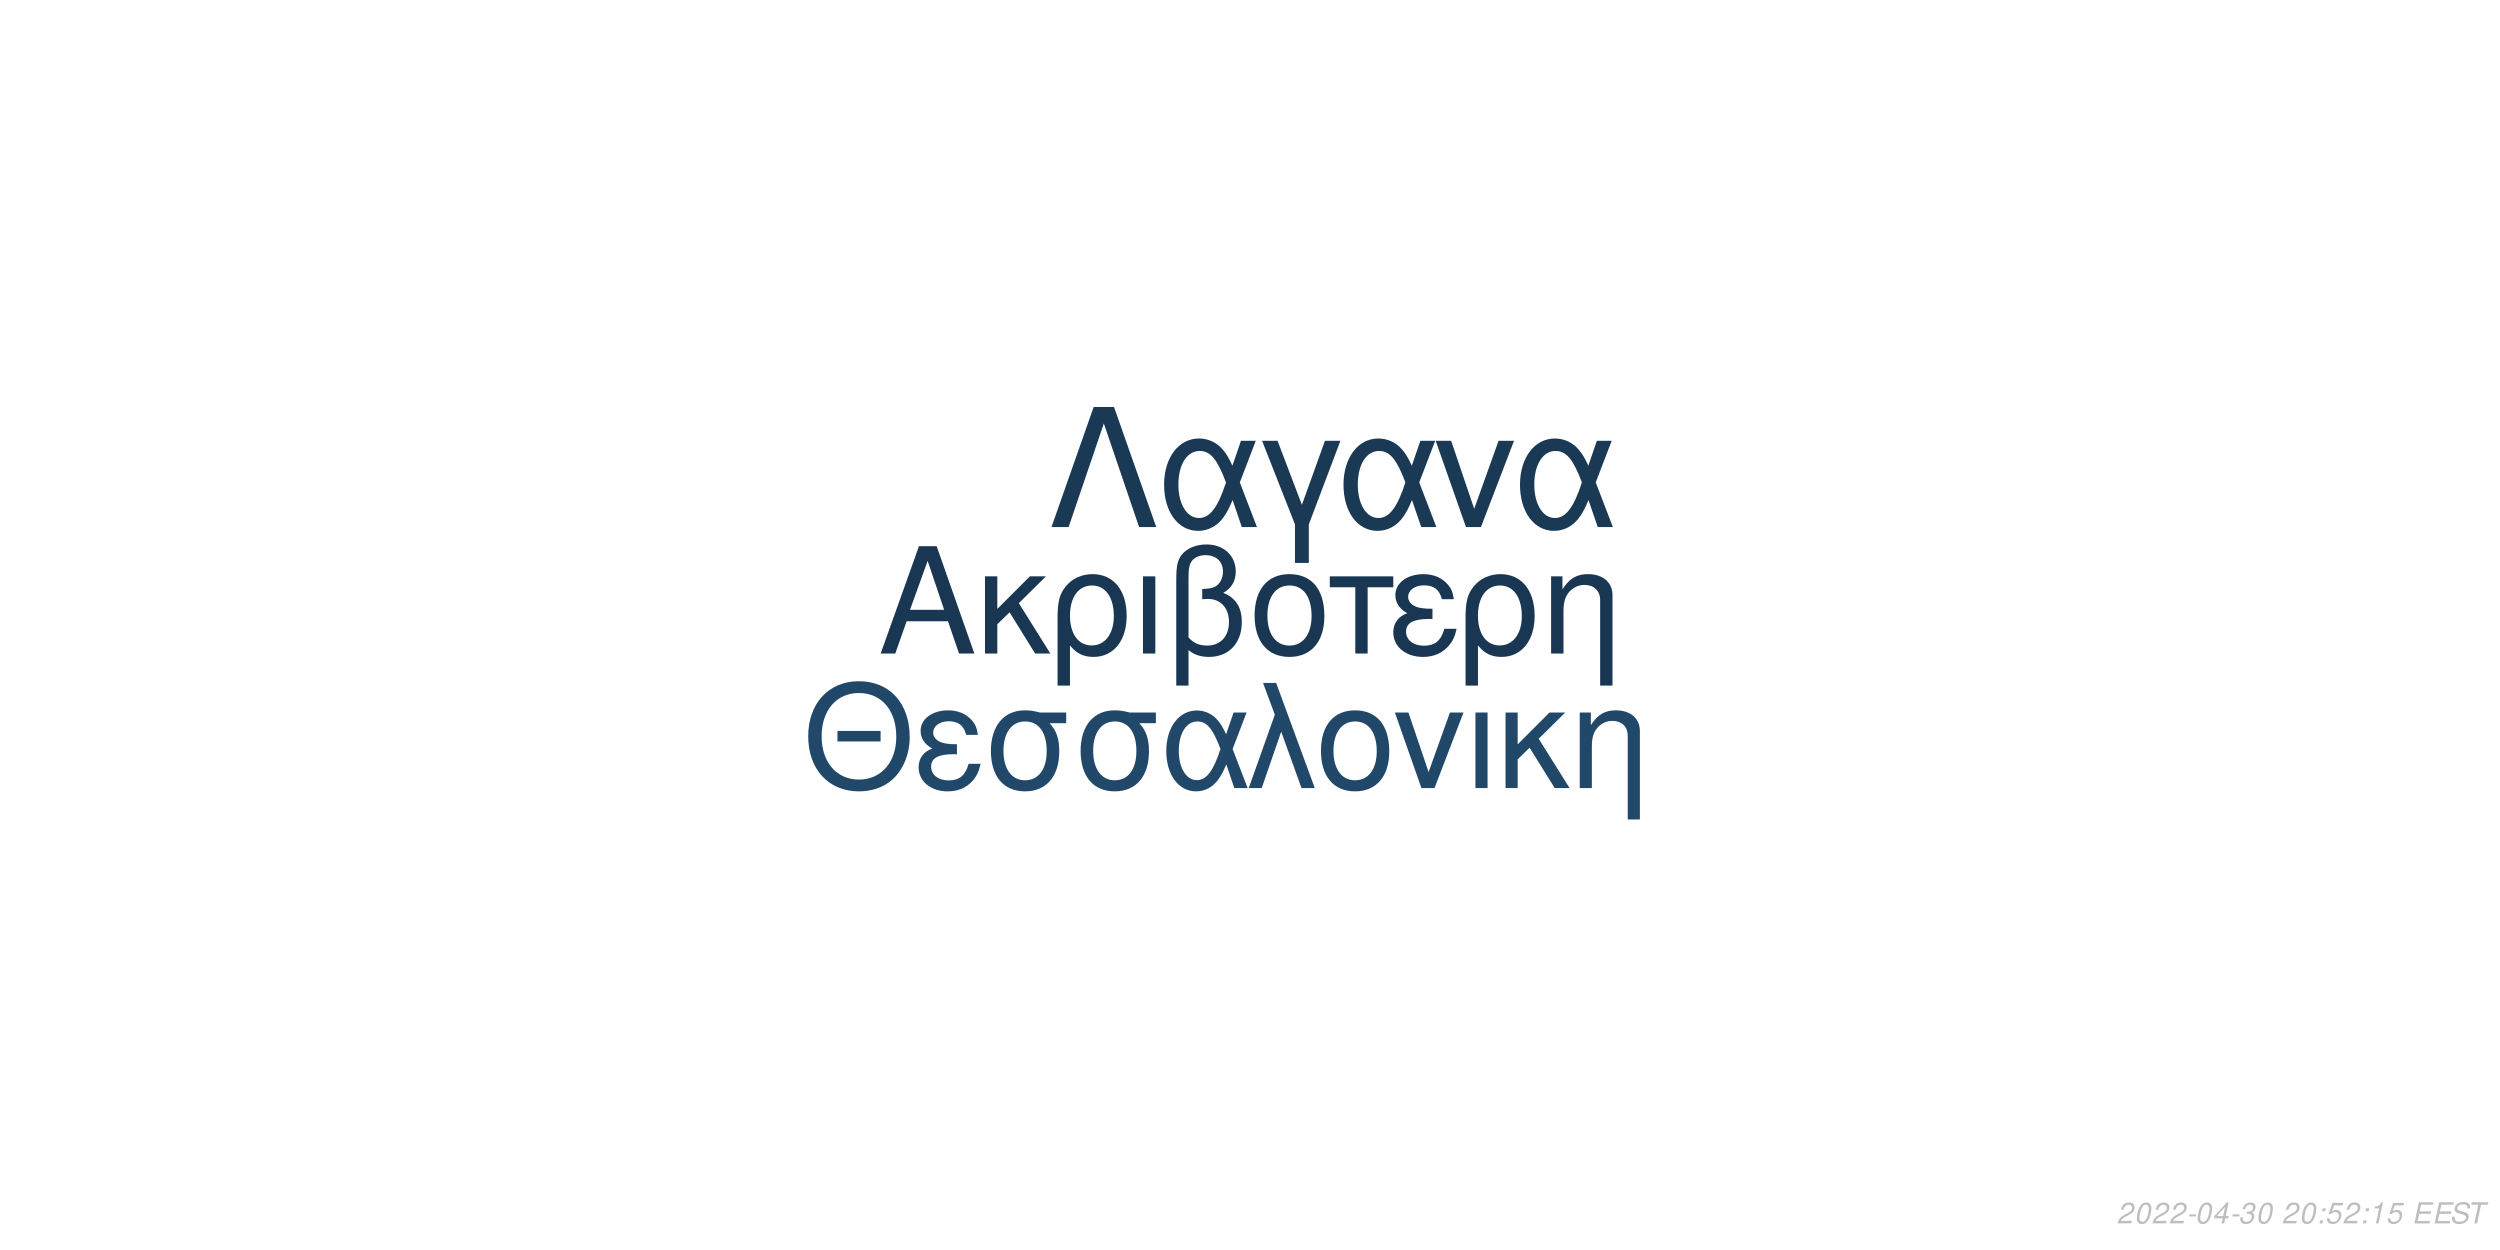
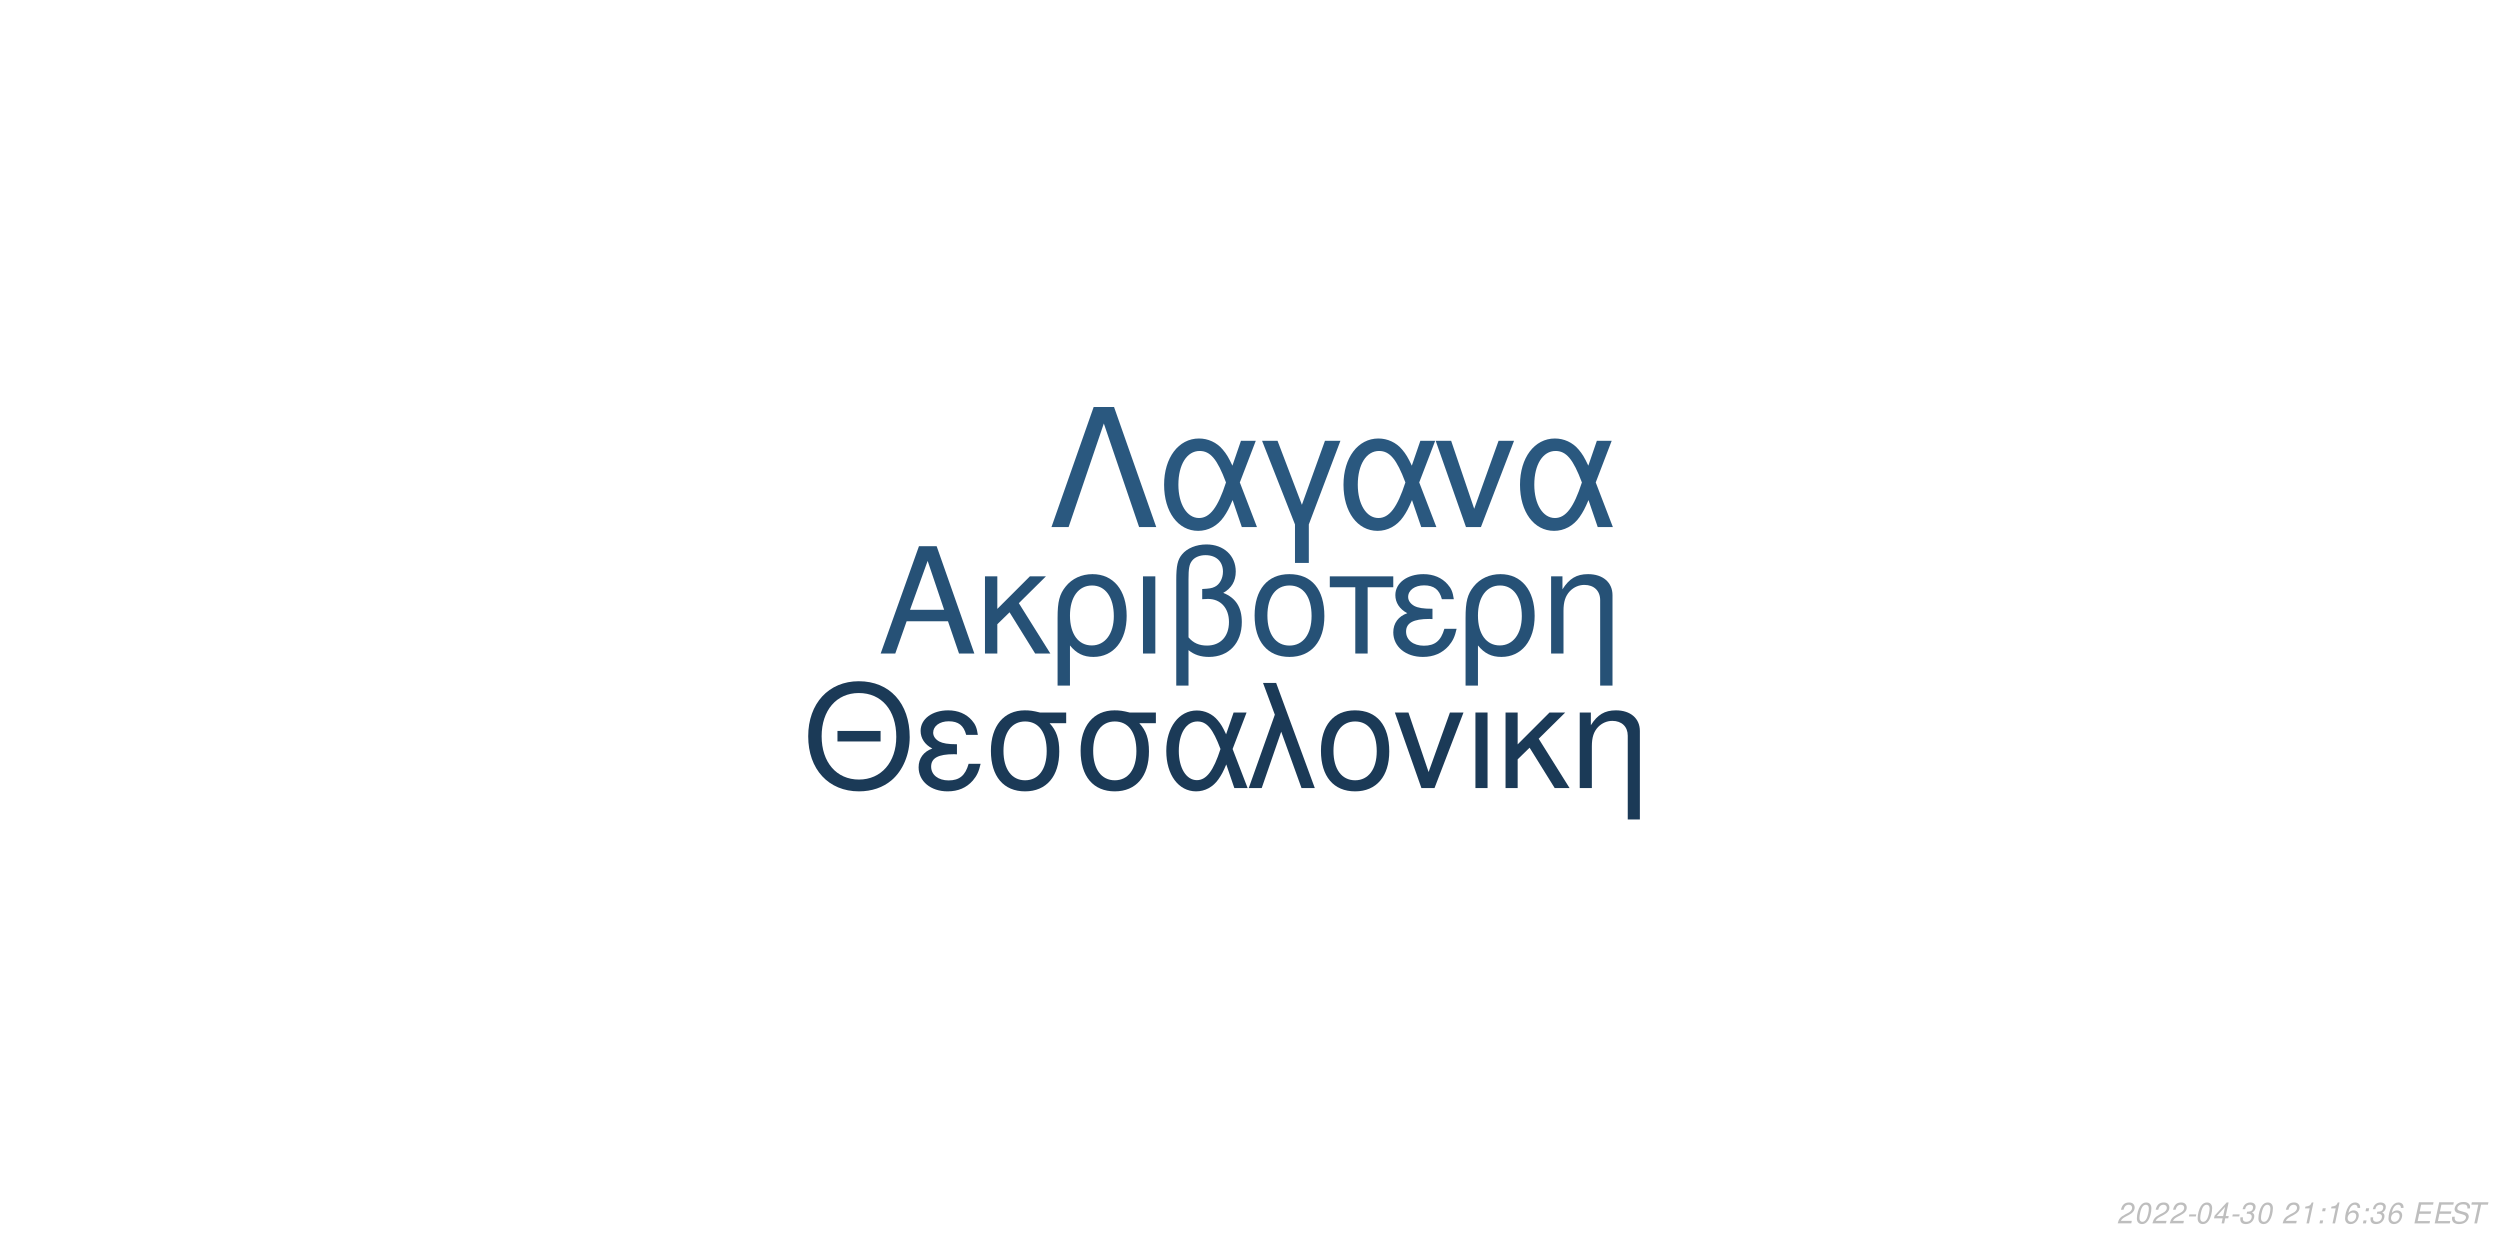
<svg xmlns="http://www.w3.org/2000/svg" xmlns:xlink="http://www.w3.org/1999/xlink" width="864pt" height="432pt" viewBox="0 0 864 432" version="1.1">
  <defs>
    <g>
      <symbol overflow="visible" id="glyph0-0">
        <path style="stroke:none;" d="" />
      </symbol>
      <symbol overflow="visible" id="glyph0-1">
        <path style="stroke:none;" d="M 24.125 -11.141 L 27.938 0 L 33.234 0 L 20.203 -37.094 L 14.094 -37.094 L 0.859 0 L 5.906 0 L 9.828 -11.141 Z M 22.797 -15.109 L 11 -15.109 L 17.094 -32.016 Z M 22.797 -15.109 " />
      </symbol>
      <symbol overflow="visible" id="glyph0-2">
        <path style="stroke:none;" d="M 7.172 -15.422 L 7.172 -26.672 L 2.906 -26.672 L 2.906 0 L 7.172 0 L 7.172 -10.125 L 11.406 -14.25 L 20.25 0 L 25.5 0 L 14.609 -17.406 L 23.969 -26.672 L 18.422 -26.672 Z M 7.172 -15.422 " />
      </symbol>
      <symbol overflow="visible" id="glyph0-3">
        <path style="stroke:none;" d="M 3 11.094 L 7.281 11.094 L 7.281 -2.797 C 9.516 -0.047 11.953 1.172 15.375 1.172 C 22.344 1.172 26.875 -4.422 26.875 -13.031 C 26.875 -21.891 22.297 -27.438 15.062 -27.438 C 11.297 -27.438 7.984 -25.906 5.797 -23.156 C 3.672 -20.516 3 -17.969 3 -12.359 Z M 14.906 -23.516 C 19.547 -23.516 22.438 -19.438 22.438 -12.922 C 22.438 -6.812 19.391 -2.797 14.812 -2.797 C 10.172 -2.797 7.281 -6.766 7.281 -13.125 C 7.281 -19.484 10.234 -23.516 14.906 -23.516 Z M 14.906 -23.516 " />
      </symbol>
      <symbol overflow="visible" id="glyph0-4">
        <path style="stroke:none;" d="M 3.516 0 L 7.781 0 L 7.781 -26.672 L 3.516 -26.672 Z M 3.516 0 " />
      </symbol>
      <symbol overflow="visible" id="glyph0-5">
        <path style="stroke:none;" d="M 4.016 11.094 L 8.25 11.094 L 8.25 -1.172 C 10.172 0.406 12.422 1.172 15.312 1.172 C 22.188 1.172 26.672 -3.609 26.672 -10.891 C 26.672 -15.984 24.578 -19.234 20.25 -20.969 C 23.109 -22.547 24.578 -25.031 24.578 -28.344 C 24.578 -33.844 20.406 -37.703 14.453 -37.703 C 10.938 -37.703 7.734 -36.391 6 -34.25 C 4.484 -32.422 4.016 -30.328 4.016 -25.391 Z M 8.25 -25.656 C 8.25 -29.359 8.5 -30.844 9.469 -32.062 C 10.375 -33.281 12.156 -34 14.094 -34 C 17.812 -34 20.156 -31.812 20.156 -28.297 C 20.156 -25.953 18.984 -23.812 17.297 -23.047 C 16.281 -22.547 15.469 -22.438 12.984 -22.297 L 12.984 -18.781 C 13.734 -18.828 14.344 -18.875 14.969 -18.875 C 19.344 -18.875 22.234 -15.719 22.234 -10.891 C 22.234 -5.906 19.281 -2.75 14.656 -2.75 C 11.953 -2.75 9.922 -3.609 8.25 -5.594 Z M 8.25 -25.656 " />
      </symbol>
      <symbol overflow="visible" id="glyph0-6">
        <path style="stroke:none;" d="M 14.094 -27.438 C 6.562 -27.438 2.094 -22.094 2.094 -13.125 C 2.094 -4.125 6.562 1.172 14.141 1.172 C 21.672 1.172 26.203 -4.172 26.203 -12.922 C 26.203 -22.188 21.828 -27.438 14.094 -27.438 Z M 14.141 -23.516 C 18.938 -23.516 21.781 -19.594 21.781 -12.984 C 21.781 -6.672 18.828 -2.75 14.141 -2.75 C 9.422 -2.75 6.516 -6.672 6.516 -13.125 C 6.516 -19.594 9.422 -23.516 14.141 -23.516 Z M 14.141 -23.516 " />
      </symbol>
      <symbol overflow="visible" id="glyph0-7">
        <path style="stroke:none;" d="M 7.891 0 L 12.156 0 L 12.156 -22.906 L 21.016 -22.906 L 21.016 -26.672 L -0.922 -26.672 L -0.922 -22.906 L 7.891 -22.906 Z M 7.891 0 " />
      </symbol>
      <symbol overflow="visible" id="glyph0-8">
        <path style="stroke:none;" d="M 14.562 -15.469 C 11.344 -15.469 9.562 -15.781 8.297 -16.438 C 6.922 -17.203 6.156 -18.328 6.156 -19.547 C 6.156 -21.891 8.453 -23.562 11.656 -23.562 C 15.062 -23.562 16.953 -22.094 17.812 -18.781 L 21.938 -18.781 C 21.578 -21.266 21.062 -22.5 19.797 -23.922 C 17.812 -26.203 14.906 -27.438 11.453 -27.438 C 5.797 -27.438 1.734 -24.375 1.734 -20.203 C 1.734 -17.609 3.156 -15.375 5.859 -13.938 C 2.797 -12.875 1.016 -10.484 1.016 -7.328 C 1.016 -2.391 5.297 1.172 11.25 1.172 C 14.969 1.172 17.906 -0.109 20.156 -2.641 C 21.578 -4.328 22.297 -5.797 22.906 -8.547 L 18.672 -8.547 C 17.5 -4.422 15.422 -2.703 11.609 -2.703 C 7.938 -2.703 5.438 -4.688 5.438 -7.578 C 5.438 -10.578 7.938 -11.953 13.484 -11.953 C 13.641 -11.953 14.094 -11.953 14.562 -11.906 Z M 14.562 -15.469 " />
      </symbol>
      <symbol overflow="visible" id="glyph0-9">
        <path style="stroke:none;" d="M 3.562 -26.672 L 3.562 0 L 7.844 0 L 7.844 -14.703 C 7.844 -17.906 8.5 -19.891 10.031 -21.531 C 11.406 -22.953 13.188 -23.719 15.062 -23.719 C 18.375 -23.719 20.516 -21.672 20.516 -18.469 L 20.516 11.094 L 24.781 11.094 L 24.781 -20.156 C 24.781 -24.578 21.469 -27.438 16.328 -27.438 C 12.359 -27.438 9.828 -25.906 7.484 -22.188 L 7.484 -26.672 Z M 3.562 -26.672 " />
      </symbol>
      <symbol overflow="visible" id="glyph1-0">
        <path style="stroke:none;" d="" />
      </symbol>
      <symbol overflow="visible" id="glyph1-1">
        <path style="stroke:none;" d="M 26.859 -19.734 L 11.953 -19.734 L 11.953 -16.094 L 26.859 -16.094 Z M 19.328 -36.922 C 8.922 -36.922 1.844 -29.25 1.844 -17.891 C 1.844 -6.484 8.875 1.141 19.391 1.141 C 23.812 1.141 27.703 -0.203 30.641 -2.688 C 34.578 -6.031 36.922 -11.656 36.922 -17.594 C 36.922 -29.297 30 -36.922 19.328 -36.922 Z M 19.328 -32.844 C 27.203 -32.844 32.281 -26.906 32.281 -17.688 C 32.281 -8.922 27.062 -2.938 19.391 -2.938 C 11.609 -2.938 6.484 -8.922 6.484 -17.891 C 6.484 -26.859 11.609 -32.844 19.328 -32.844 Z M 19.328 -32.844 " />
      </symbol>
      <symbol overflow="visible" id="glyph1-2">
        <path style="stroke:none;" d="M 14.25 -15.141 C 11.109 -15.141 9.375 -15.453 8.125 -16.094 C 6.781 -16.844 6.031 -17.938 6.031 -19.141 C 6.031 -21.422 8.266 -23.078 11.406 -23.078 C 14.75 -23.078 16.594 -21.625 17.438 -18.391 L 21.469 -18.391 C 21.125 -20.828 20.625 -22.031 19.391 -23.422 C 17.438 -25.656 14.594 -26.859 11.219 -26.859 C 5.688 -26.859 1.688 -23.875 1.688 -19.781 C 1.688 -17.234 3.094 -15.047 5.734 -13.656 C 2.734 -12.609 1 -10.266 1 -7.172 C 1 -2.344 5.188 1.141 11.016 1.141 C 14.656 1.141 17.547 -0.094 19.734 -2.594 C 21.125 -4.234 21.828 -5.688 22.422 -8.375 L 18.281 -8.375 C 17.141 -4.328 15.094 -2.641 11.359 -2.641 C 7.766 -2.641 5.328 -4.578 5.328 -7.422 C 5.328 -10.359 7.766 -11.703 13.203 -11.703 C 13.359 -11.703 13.797 -11.703 14.25 -11.656 Z M 14.25 -15.141 " />
      </symbol>
      <symbol overflow="visible" id="glyph1-3">
        <path style="stroke:none;" d="M 29 -26.109 L 19.938 -26.109 C 17.594 -26.703 16.438 -26.859 14.703 -26.859 C 7.469 -26.859 2.984 -21.469 2.984 -12.859 C 2.984 -4.031 7.375 1.141 14.797 1.141 C 22.172 1.141 26.609 -4.078 26.609 -12.656 C 26.609 -17.047 25.656 -19.828 23.266 -22.422 L 29 -22.422 Z M 14.797 -23.016 C 19.531 -23.016 22.266 -19.234 22.266 -12.75 C 22.266 -6.531 19.438 -2.688 14.797 -2.688 C 10.172 -2.688 7.328 -6.531 7.328 -12.859 C 7.328 -19.188 10.172 -23.016 14.797 -23.016 Z M 14.797 -23.016 " />
      </symbol>
      <symbol overflow="visible" id="glyph1-4">
        <path style="stroke:none;" d="M 29.344 -26.109 L 24.859 -26.109 L 22.266 -18.578 C 21.125 -21.031 20.484 -22.125 19.328 -23.469 C 17.547 -25.609 14.906 -26.812 12.156 -26.812 C 5.984 -26.812 1.594 -20.984 1.594 -12.812 C 1.594 -4.578 5.828 1.141 11.906 1.141 C 14.953 1.141 17.734 -0.344 19.625 -3.047 C 20.672 -4.531 21.281 -5.688 22.328 -8.172 L 25.109 0 L 29.703 0 L 24.516 -13.5 Z M 20.328 -13.5 C 17.891 -5.922 15.453 -2.734 12.156 -2.734 C 8.516 -2.734 5.922 -6.922 5.922 -12.812 C 5.922 -18.938 8.516 -23.016 12.359 -23.016 C 15.594 -23.016 17.688 -20.531 20.328 -13.5 Z M 20.328 -13.5 " />
      </symbol>
      <symbol overflow="visible" id="glyph1-5">
        <path style="stroke:none;" d="M 1.094 0 L 5.578 0 L 12.312 -19.484 L 19.328 0 L 23.922 0 L 10.562 -36.328 L 6.031 -36.328 L 10.109 -25.359 Z M 1.094 0 " />
      </symbol>
      <symbol overflow="visible" id="glyph1-6">
        <path style="stroke:none;" d="M 13.797 -26.859 C 6.422 -26.859 2.047 -21.625 2.047 -12.859 C 2.047 -4.031 6.422 1.141 13.859 1.141 C 21.234 1.141 25.656 -4.078 25.656 -12.656 C 25.656 -21.719 21.375 -26.859 13.797 -26.859 Z M 13.859 -23.016 C 18.531 -23.016 21.328 -19.188 21.328 -12.703 C 21.328 -6.531 18.438 -2.688 13.859 -2.688 C 9.219 -2.688 6.375 -6.531 6.375 -12.859 C 6.375 -19.188 9.219 -23.016 13.859 -23.016 Z M 13.859 -23.016 " />
      </symbol>
      <symbol overflow="visible" id="glyph1-7">
        <path style="stroke:none;" d="M 14.297 0 L 24.312 -26.109 L 19.625 -26.109 L 12.25 -5.531 L 5.281 -26.109 L 0.594 -26.109 L 9.766 0 Z M 14.297 0 " />
      </symbol>
      <symbol overflow="visible" id="glyph1-8">
        <path style="stroke:none;" d="M 3.438 0 L 7.625 0 L 7.625 -26.109 L 3.438 -26.109 Z M 3.438 0 " />
      </symbol>
      <symbol overflow="visible" id="glyph1-9">
        <path style="stroke:none;" d="M 7.031 -15.094 L 7.031 -26.109 L 2.844 -26.109 L 2.844 0 L 7.031 0 L 7.031 -9.922 L 11.156 -13.953 L 19.828 0 L 24.969 0 L 14.297 -17.047 L 23.469 -26.109 L 18.031 -26.109 Z M 7.031 -15.094 " />
      </symbol>
      <symbol overflow="visible" id="glyph1-10">
        <path style="stroke:none;" d="M 3.484 -26.109 L 3.484 0 L 7.672 0 L 7.672 -14.406 C 7.672 -17.547 8.328 -19.484 9.812 -21.078 C 11.156 -22.469 12.906 -23.219 14.75 -23.219 C 17.984 -23.219 20.078 -21.234 20.078 -18.094 L 20.078 10.859 L 24.266 10.859 L 24.266 -19.734 C 24.266 -24.062 21.031 -26.859 16 -26.859 C 12.109 -26.859 9.609 -25.359 7.328 -21.719 L 7.328 -26.109 Z M 3.484 -26.109 " />
      </symbol>
      <symbol overflow="visible" id="glyph2-0">
        <path style="stroke:none;" d="" />
      </symbol>
      <symbol overflow="visible" id="glyph2-1">
        <path style="stroke:none;" d="M 22.531 -41.484 L 15.484 -41.484 L 0.906 0 L 6.828 0 L 19 -35.797 L 31.188 0 L 37.109 0 Z M 22.531 -41.484 " />
      </symbol>
      <symbol overflow="visible" id="glyph2-2">
        <path style="stroke:none;" d="M 33.516 -29.812 L 28.391 -29.812 L 25.438 -21.219 C 24.125 -24.016 23.391 -25.266 22.078 -26.797 C 20.031 -29.25 17.016 -30.609 13.891 -30.609 C 6.828 -30.609 1.828 -23.953 1.828 -14.625 C 1.828 -5.234 6.656 1.312 13.594 1.312 C 17.078 1.312 20.266 -0.391 22.422 -3.469 C 23.609 -5.172 24.297 -6.484 25.5 -9.328 L 28.688 0 L 33.922 0 L 28 -15.422 Z M 23.219 -15.422 C 20.422 -6.766 17.641 -3.125 13.891 -3.125 C 9.734 -3.125 6.766 -7.906 6.766 -14.625 C 6.766 -21.625 9.734 -26.297 14.109 -26.297 C 17.812 -26.297 20.203 -23.453 23.219 -15.422 Z M 23.219 -15.422 " />
      </symbol>
      <symbol overflow="visible" id="glyph2-3">
        <path style="stroke:none;" d="M 12.062 12.406 L 16.844 12.406 L 16.844 -0.906 L 27.766 -29.812 L 22.422 -29.812 L 14.453 -7.688 L 6.031 -29.812 L 0.688 -29.812 L 12.062 -0.906 Z M 12.062 12.406 " />
      </symbol>
      <symbol overflow="visible" id="glyph2-4">
        <path style="stroke:none;" d="M 16.328 0 L 27.766 -29.812 L 22.422 -29.812 L 14 -6.312 L 6.031 -29.812 L 0.688 -29.812 L 11.156 0 Z M 16.328 0 " />
      </symbol>
      <symbol overflow="visible" id="glyph3-0">
        <path style="stroke:none;" d="" />
      </symbol>
      <symbol overflow="visible" id="glyph3-1">
        <path style="stroke:none;" d="M 5.234 -0.875 L 1.469 -0.875 C 1.641 -1.375 2.203 -1.891 3.109 -2.344 L 4.234 -2.938 C 5.562 -3.625 6.219 -4.469 6.219 -5.484 C 6.219 -5.938 6.062 -6.359 5.797 -6.656 C 5.469 -7.047 4.984 -7.234 4.312 -7.234 C 2.766 -7.234 1.891 -6.453 1.484 -4.734 L 2.375 -4.734 C 2.484 -5.188 2.609 -5.484 2.797 -5.75 C 3.094 -6.203 3.609 -6.453 4.188 -6.453 C 4.891 -6.453 5.344 -6.031 5.344 -5.375 C 5.344 -4.703 4.859 -4.094 4.016 -3.656 L 2.984 -3.125 C 1.234 -2.188 0.797 -1.656 0.344 -0.016 L 5.047 -0.016 Z M 5.234 -0.875 " />
      </symbol>
      <symbol overflow="visible" id="glyph3-2">
        <path style="stroke:none;" d="M 4.203 -7.234 C 3.375 -7.234 2.688 -6.812 2.125 -5.984 C 1.484 -5.047 0.984 -3.188 0.984 -1.734 C 0.984 -1.109 1.172 -0.562 1.484 -0.266 C 1.797 0.047 2.281 0.234 2.766 0.234 C 3.625 0.234 4.281 -0.156 4.859 -1.016 C 5.516 -1.953 6 -3.797 6 -5.266 C 6 -6.5 5.328 -7.234 4.203 -7.234 Z M 4.094 -6.453 C 4.734 -6.453 5.125 -5.984 5.125 -5.156 C 5.125 -4.203 4.781 -2.625 4.406 -1.812 C 3.984 -0.938 3.516 -0.547 2.875 -0.547 C 2.25 -0.547 1.875 -1.031 1.875 -1.828 C 1.875 -2.797 2.203 -4.344 2.594 -5.203 C 2.984 -6.047 3.453 -6.453 4.094 -6.453 Z M 4.094 -6.453 " />
      </symbol>
      <symbol overflow="visible" id="glyph3-3">
        <path style="stroke:none;" d="M 3.516 -3.125 L 1.125 -3.125 L 0.969 -2.406 L 3.359 -2.406 Z M 3.516 -3.125 " />
      </symbol>
      <symbol overflow="visible" id="glyph3-4">
        <path style="stroke:none;" d="M 3.625 -1.75 L 3.266 0 L 4.141 0 L 4.516 -1.75 L 5.562 -1.75 L 5.734 -2.531 L 4.688 -2.531 L 5.688 -7.234 L 5.016 -7.234 L 0.844 -2.672 L 0.641 -1.75 Z M 3.797 -2.531 L 1.594 -2.531 L 4.469 -5.703 Z M 3.797 -2.531 " />
      </symbol>
      <symbol overflow="visible" id="glyph3-5">
        <path style="stroke:none;" d="M 2.922 -3.312 C 3.125 -3.344 3.234 -3.344 3.375 -3.344 C 4.203 -3.344 4.688 -3 4.688 -2.406 C 4.688 -1.312 3.906 -0.547 2.781 -0.547 C 2.047 -0.547 1.594 -0.938 1.594 -1.562 C 1.594 -1.719 1.609 -1.844 1.656 -2.094 L 0.766 -2.094 C 0.734 -1.797 0.719 -1.641 0.719 -1.469 C 0.719 -0.375 1.406 0.234 2.641 0.234 C 3.547 0.234 4.297 -0.078 4.812 -0.656 C 5.266 -1.156 5.562 -1.875 5.562 -2.547 C 5.562 -3.125 5.344 -3.453 4.797 -3.734 C 5.641 -4.234 6.016 -4.844 6.016 -5.734 C 6.016 -6.656 5.312 -7.234 4.203 -7.234 C 3.375 -7.234 2.672 -6.938 2.188 -6.375 C 1.891 -6.031 1.703 -5.641 1.516 -4.906 L 2.391 -4.906 C 2.5 -5.359 2.594 -5.594 2.734 -5.812 C 3.047 -6.234 3.516 -6.453 4.078 -6.453 C 4.734 -6.453 5.141 -6.125 5.141 -5.578 C 5.141 -5.188 5.016 -4.797 4.797 -4.547 C 4.516 -4.234 4 -4.062 3.266 -4.062 L 3.078 -4.062 Z M 2.922 -3.312 " />
      </symbol>
      <symbol overflow="visible" id="glyph3-6">
        <path style="stroke:none;" d="" />
      </symbol>
      <symbol overflow="visible" id="glyph3-7">
+         <path style="stroke:none;" d="M 3.703 -5.188 L 2.594 0 L 3.469 0 L 5.016 -7.234 L 4.438 -7.234 C 3.906 -6.156 3.688 -6.016 2.234 -5.812 L 2.109 -5.188 Z M 3.703 -5.188 " />
+       </symbol>
+       <symbol overflow="visible" id="glyph3-8">
        <path style="stroke:none;" d="M 2.359 -1.031 L 1.312 -1.031 L 1.094 0 L 2.141 0 Z M 3.266 -5.234 L 2.219 -5.234 L 2 -4.203 L 3.047 -4.203 Z M 3.266 -5.234 " />
      </symbol>
-       <symbol overflow="visible" id="glyph3-8">
-         <path style="stroke:none;" d="M 6.297 -7.094 L 2.594 -7.094 L 1.234 -3.234 L 2.047 -3.234 C 2.656 -3.766 2.938 -3.906 3.531 -3.906 C 4.328 -3.906 4.797 -3.453 4.797 -2.688 C 4.797 -1.438 3.969 -0.547 2.828 -0.547 C 2.031 -0.547 1.609 -0.938 1.578 -1.734 L 0.703 -1.734 L 0.703 -1.516 C 0.703 -0.938 0.844 -0.547 1.188 -0.266 C 1.562 0.062 2.078 0.234 2.703 0.234 C 3.656 0.234 4.391 -0.156 4.984 -0.922 C 5.422 -1.5 5.672 -2.234 5.672 -2.953 C 5.672 -4 4.938 -4.672 3.812 -4.672 C 3.328 -4.672 2.906 -4.547 2.406 -4.234 L 3.109 -6.219 L 6.109 -6.219 Z M 6.297 -7.094 " />
-       </symbol>
      <symbol overflow="visible" id="glyph3-9">
-         <path style="stroke:none;" d="M 3.703 -5.188 L 2.594 0 L 3.469 0 L 5.016 -7.234 L 4.438 -7.234 C 3.906 -6.156 3.688 -6.016 2.234 -5.812 L 2.109 -5.188 Z M 3.703 -5.188 " />
+         <path style="stroke:none;" d="M 6.125 -5.344 L 6.141 -5.625 C 6.141 -6.609 5.453 -7.234 4.391 -7.234 C 3.438 -7.234 2.641 -6.719 2.016 -5.703 C 1.422 -4.781 0.938 -2.953 0.938 -1.688 C 0.938 -0.516 1.688 0.234 2.859 0.234 C 3.703 0.234 4.438 -0.156 5 -0.875 C 5.406 -1.422 5.672 -2.156 5.672 -2.766 C 5.672 -3.812 4.969 -4.5 3.906 -4.5 C 3.234 -4.5 2.672 -4.234 2.094 -3.625 C 2.406 -5.375 3.234 -6.453 4.25 -6.453 C 4.703 -6.453 5.062 -6.234 5.172 -5.844 C 5.203 -5.719 5.234 -5.578 5.25 -5.344 Z M 3.656 -3.734 C 4.344 -3.734 4.797 -3.281 4.797 -2.625 C 4.797 -1.469 3.984 -0.547 2.984 -0.547 C 2.297 -0.547 1.812 -1.047 1.812 -1.766 C 1.812 -2.859 2.625 -3.734 3.656 -3.734 Z M 3.656 -3.734 " />
      </symbol>
      <symbol overflow="visible" id="glyph3-10">
        <path style="stroke:none;" d="M 2.547 -3.312 L 6.5 -3.312 L 6.688 -4.141 L 2.719 -4.141 L 3.219 -6.469 L 7.344 -6.469 L 7.516 -7.297 L 2.453 -7.297 L 0.906 0 L 6.125 0 L 6.297 -0.812 L 2.016 -0.812 Z M 2.547 -3.312 " />
      </symbol>
      <symbol overflow="visible" id="glyph3-11">
        <path style="stroke:none;" d="M 7.062 -5.156 C 7.125 -5.438 7.141 -5.562 7.141 -5.703 C 7.141 -6.156 6.938 -6.594 6.594 -6.891 C 6.188 -7.25 5.656 -7.406 4.875 -7.406 C 3.844 -7.406 3.047 -7.125 2.5 -6.562 C 2.094 -6.141 1.781 -5.438 1.781 -4.922 C 1.781 -4.297 2.219 -3.766 2.891 -3.562 L 4.594 -3.094 C 5.406 -2.859 5.734 -2.578 5.734 -2.094 C 5.734 -1.781 5.547 -1.406 5.266 -1.141 C 4.844 -0.766 4.266 -0.578 3.453 -0.578 C 2.328 -0.578 1.812 -0.984 1.812 -1.906 C 1.812 -2.047 1.812 -2.125 1.844 -2.312 L 0.984 -2.312 C 0.906 -2.062 0.891 -1.906 0.891 -1.688 C 0.891 -0.484 1.797 0.234 3.297 0.234 C 4.359 0.234 5.234 -0.062 5.812 -0.609 C 6.344 -1.078 6.688 -1.797 6.688 -2.375 C 6.688 -2.641 6.609 -2.906 6.453 -3.156 C 6.234 -3.5 5.938 -3.703 5.469 -3.828 L 3.75 -4.312 C 2.984 -4.547 2.734 -4.734 2.734 -5.188 C 2.734 -5.547 2.875 -5.844 3.188 -6.109 C 3.547 -6.438 4.031 -6.594 4.703 -6.594 C 5.266 -6.594 5.688 -6.484 5.906 -6.297 C 6.094 -6.125 6.219 -5.797 6.219 -5.516 C 6.219 -5.422 6.203 -5.344 6.188 -5.156 Z M 7.062 -5.156 " />
      </symbol>
      <symbol overflow="visible" id="glyph3-12">
        <path style="stroke:none;" d="M 4.938 -6.469 L 7.312 -6.469 L 7.484 -7.297 L 1.75 -7.297 L 1.578 -6.469 L 3.984 -6.469 L 2.609 0 L 3.547 0 Z M 4.938 -6.469 " />
      </symbol>
    </g>
  </defs>
  <g id="surface1">
    <rect x="0" y="0" width="864" height="432" style="fill:rgb(100%,100%,100%);fill-opacity:1;stroke:none;" />
-     <g style="fill:rgb(9.804%,21.569%,32.549%);fill-opacity:1;">
+     <g style="fill:rgb(14.902%,31.765%,46.275%);fill-opacity:1;">
      <use xlink:href="#glyph0-1" x="303.5" y="225.861" />
      <use xlink:href="#glyph0-2" x="337.5" y="225.861" />
      <use xlink:href="#glyph0-3" x="362.5" y="225.861" />
      <use xlink:href="#glyph0-4" x="391.5" y="225.861" />
      <use xlink:href="#glyph0-5" x="402.5" y="225.861" />
      <use xlink:href="#glyph0-6" x="431.5" y="225.861" />
      <use xlink:href="#glyph0-7" x="460.5" y="225.861" />
      <use xlink:href="#glyph0-8" x="480.5" y="225.861" />
      <use xlink:href="#glyph0-3" x="503.5" y="225.861" />
      <use xlink:href="#glyph0-9" x="532.5" y="225.861" />
    </g>
-     <g style="fill:rgb(12.941%,27.843%,41.176%);fill-opacity:1;">
+     <g style="fill:rgb(10.588%,22.745%,34.118%);fill-opacity:1;">
      <use xlink:href="#glyph1-1" x="277.473" y="272.354" />
      <use xlink:href="#glyph1-2" x="316.473" y="272.354" />
      <use xlink:href="#glyph1-3" x="339.473" y="272.354" />
      <use xlink:href="#glyph1-3" x="370.473" y="272.354" />
      <use xlink:href="#glyph1-4" x="401.473" y="272.354" />
      <use xlink:href="#glyph1-5" x="430.473" y="272.354" />
      <use xlink:href="#glyph1-6" x="454.473" y="272.354" />
      <use xlink:href="#glyph1-7" x="481.473" y="272.354" />
      <use xlink:href="#glyph1-8" x="506.473" y="272.354" />
      <use xlink:href="#glyph1-9" x="517.473" y="272.354" />
      <use xlink:href="#glyph1-10" x="542.473" y="272.354" />
    </g>
-     <g style="fill:rgb(10.196%,22.353%,33.333%);fill-opacity:1;">
+     <g style="fill:rgb(16.471%,34.51%,49.804%);fill-opacity:1;">
      <use xlink:href="#glyph2-1" x="362.484" y="182.152" />
      <use xlink:href="#glyph2-2" x="400.484" y="182.152" />
      <use xlink:href="#glyph2-3" x="435.484" y="182.152" />
      <use xlink:href="#glyph2-2" x="462.484" y="182.152" />
      <use xlink:href="#glyph2-4" x="495.484" y="182.152" />
      <use xlink:href="#glyph2-2" x="523.484" y="182.152" />
    </g>
    <g style="fill:rgb(74.51%,74.51%,74.51%);fill-opacity:1;">
      <use xlink:href="#glyph3-1" x="731.52" y="422.81" />
      <use xlink:href="#glyph3-2" x="737.52" y="422.81" />
      <use xlink:href="#glyph3-1" x="743.52" y="422.81" />
      <use xlink:href="#glyph3-1" x="749.52" y="422.81" />
      <use xlink:href="#glyph3-3" x="755.52" y="422.81" />
      <use xlink:href="#glyph3-2" x="758.52" y="422.81" />
      <use xlink:href="#glyph3-4" x="764.52" y="422.81" />
      <use xlink:href="#glyph3-3" x="770.52" y="422.81" />
      <use xlink:href="#glyph3-5" x="773.52" y="422.81" />
      <use xlink:href="#glyph3-2" x="779.52" y="422.81" />
      <use xlink:href="#glyph3-6" x="785.52" y="422.81" />
      <use xlink:href="#glyph3-1" x="788.52" y="422.81" />
-       <use xlink:href="#glyph3-2" x="794.52" y="422.81" />
-       <use xlink:href="#glyph3-7" x="800.52" y="422.81" />
-       <use xlink:href="#glyph3-8" x="803.52" y="422.81" />
-       <use xlink:href="#glyph3-1" x="809.52" y="422.81" />
-       <use xlink:href="#glyph3-7" x="815.52" y="422.81" />
-       <use xlink:href="#glyph3-9" x="818.52" y="422.81" />
-       <use xlink:href="#glyph3-8" x="824.52" y="422.81" />
+       <use xlink:href="#glyph3-7" x="794.52" y="422.81" />
+       <use xlink:href="#glyph3-8" x="800.52" y="422.81" />
+       <use xlink:href="#glyph3-7" x="803.52" y="422.81" />
+       <use xlink:href="#glyph3-9" x="809.52" y="422.81" />
+       <use xlink:href="#glyph3-8" x="815.52" y="422.81" />
+       <use xlink:href="#glyph3-5" x="818.52" y="422.81" />
+       <use xlink:href="#glyph3-9" x="824.52" y="422.81" />
      <use xlink:href="#glyph3-6" x="830.52" y="422.81" />
      <use xlink:href="#glyph3-10" x="833.52" y="422.81" />
      <use xlink:href="#glyph3-10" x="840.52" y="422.81" />
      <use xlink:href="#glyph3-11" x="846.52" y="422.81" />
      <use xlink:href="#glyph3-12" x="852.52" y="422.81" />
    </g>
  </g>
</svg>
